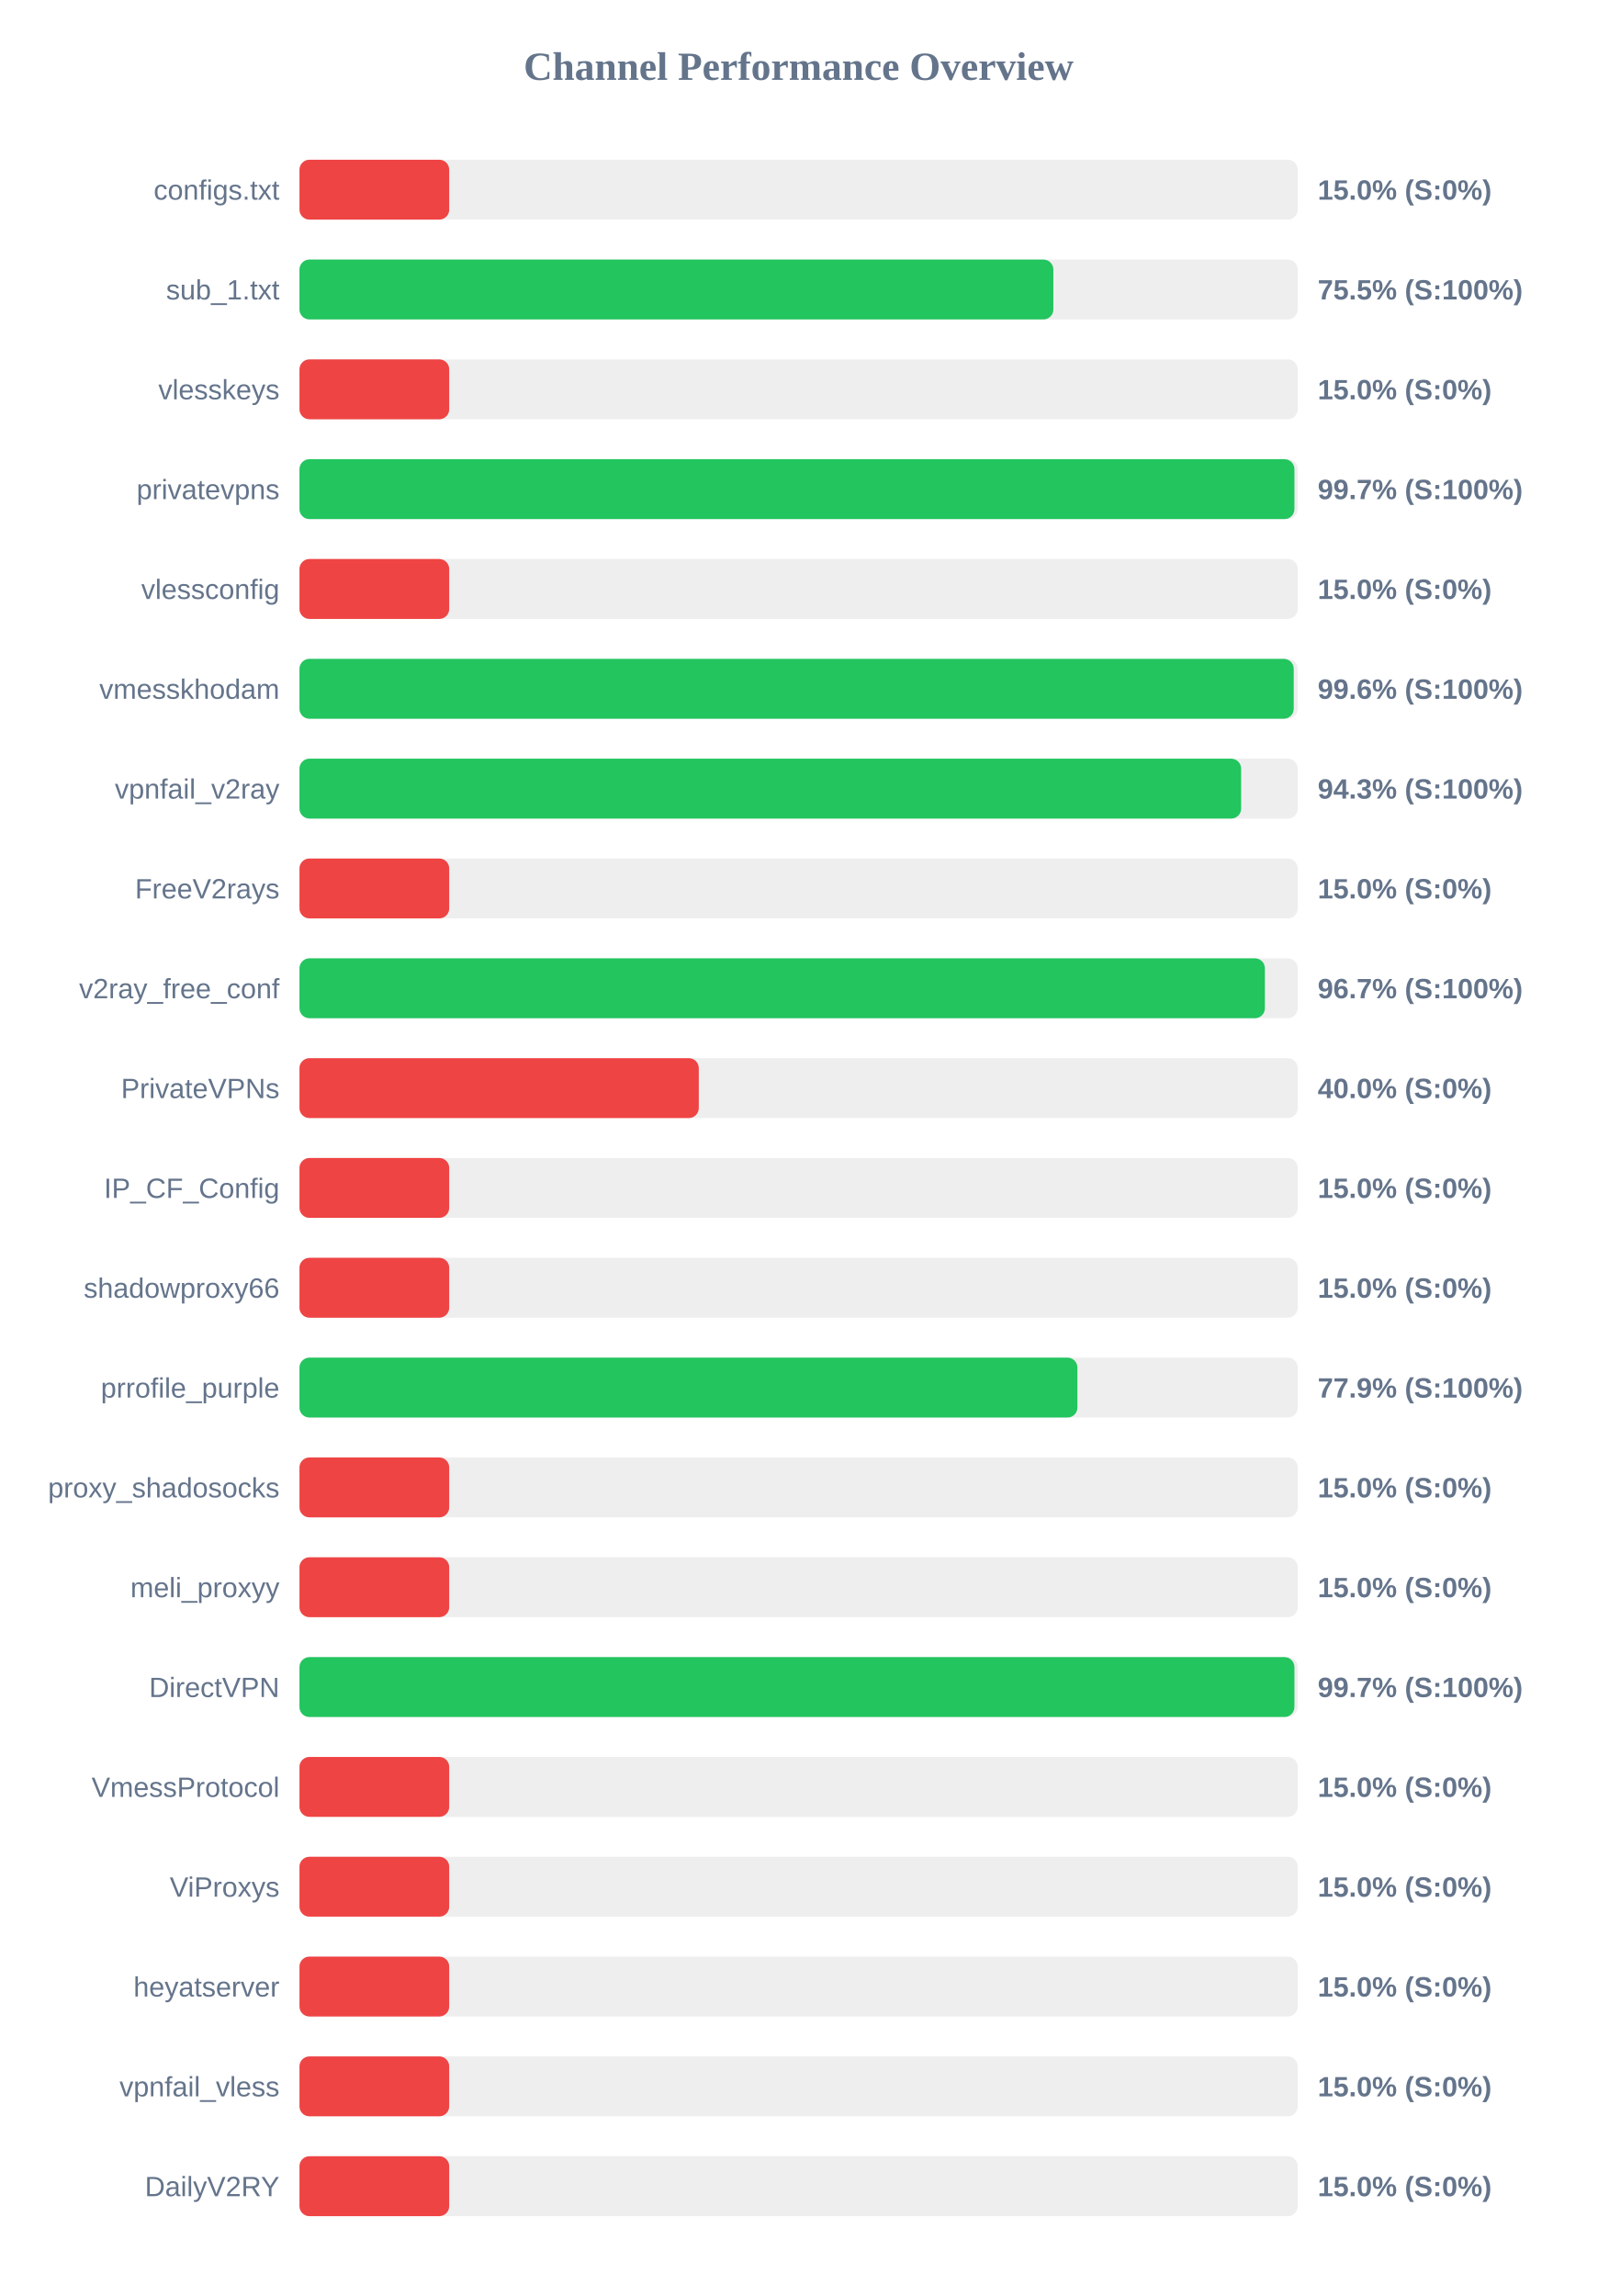
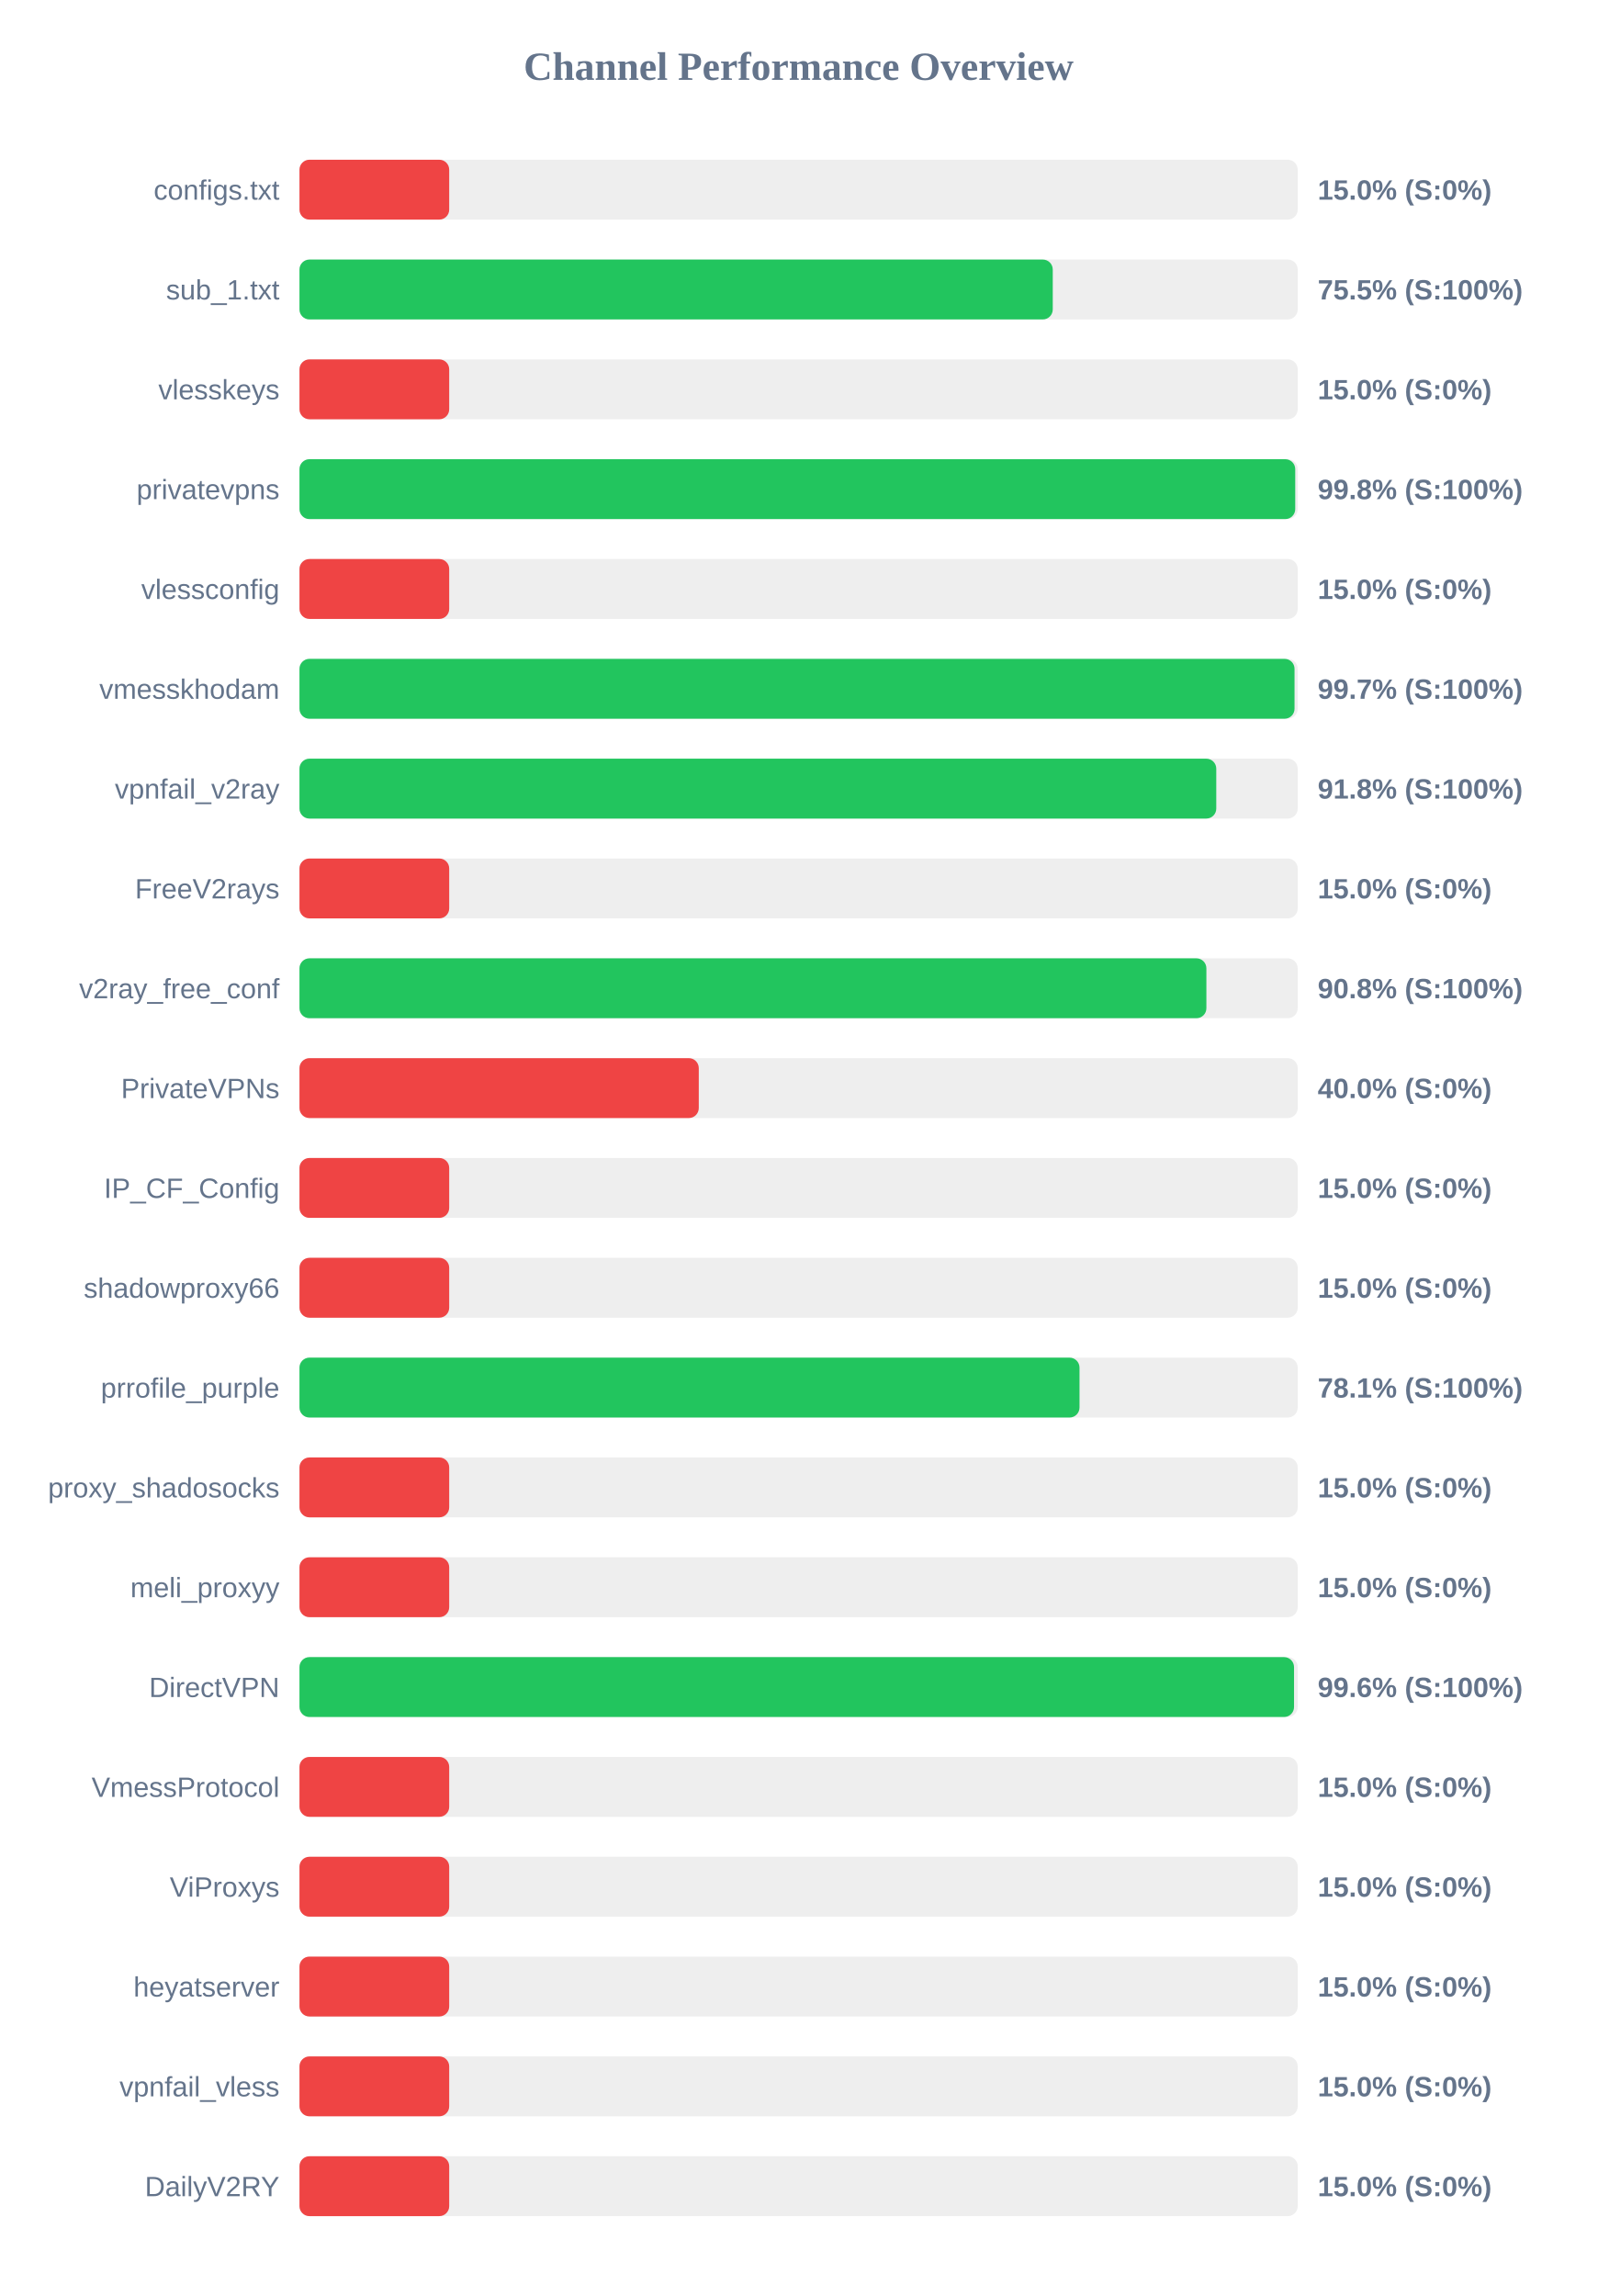
<svg xmlns="http://www.w3.org/2000/svg" width="800" height="1150" version="1.1">
  <style>
        .row { font: 14px Arial; fill: #64748b; }
        .score { font: bold 14px Arial; fill: #64748b; }
    </style>
  <text x="400" y="40" text-anchor="middle" font-size="20px" font-weight="bold" fill="#64748b">Channel Performance Overview</text>
  <rect x="150" y="80" width="500" height="30" fill="#eee" rx="5" />
  <rect x="150" y="80" width="75.0" height="30" fill="#ef4444" rx="5" />
  <text x="140" y="100" text-anchor="end" class="row">configs.txt</text>
  <text x="660" y="100" text-anchor="start" class="score">15.0% (S:0%)</text>
  <rect x="150" y="130" width="500" height="30" fill="#eee" rx="5" />
-   <rect x="150" y="130" width="377.6" height="30" fill="#22c55e" rx="5" />
+   <rect x="150" y="130" width="377.3" height="30" fill="#22c55e" rx="5" />
  <text x="140" y="150" text-anchor="end" class="row">sub_1.txt</text>
  <text x="660" y="150" text-anchor="start" class="score">75.5% (S:100%)</text>
  <rect x="150" y="180" width="500" height="30" fill="#eee" rx="5" />
  <rect x="150" y="180" width="75.0" height="30" fill="#ef4444" rx="5" />
  <text x="140" y="200" text-anchor="end" class="row">vlesskeys</text>
  <text x="660" y="200" text-anchor="start" class="score">15.0% (S:0%)</text>
  <rect x="150" y="230" width="500" height="30" fill="#eee" rx="5" />
-   <rect x="150" y="230" width="498.35" height="30" fill="#22c55e" rx="5" />
+   <rect x="150" y="230" width="498.75" height="30" fill="#22c55e" rx="5" />
  <text x="140" y="250" text-anchor="end" class="row">privatevpns</text>
-   <text x="660" y="250" text-anchor="start" class="score">99.7% (S:100%)</text>
+   <text x="660" y="250" text-anchor="start" class="score">99.8% (S:100%)</text>
  <rect x="150" y="280" width="500" height="30" fill="#eee" rx="5" />
  <rect x="150" y="280" width="75.0" height="30" fill="#ef4444" rx="5" />
  <text x="140" y="300" text-anchor="end" class="row">vlessconfig</text>
  <text x="660" y="300" text-anchor="start" class="score">15.0% (S:0%)</text>
  <rect x="150" y="330" width="500" height="30" fill="#eee" rx="5" />
-   <rect x="150" y="330" width="498.0" height="30" fill="#22c55e" rx="5" />
+   <rect x="150" y="330" width="498.4" height="30" fill="#22c55e" rx="5" />
  <text x="140" y="350" text-anchor="end" class="row">vmesskhodam</text>
-   <text x="660" y="350" text-anchor="start" class="score">99.6% (S:100%)</text>
+   <text x="660" y="350" text-anchor="start" class="score">99.7% (S:100%)</text>
  <rect x="150" y="380" width="500" height="30" fill="#eee" rx="5" />
-   <rect x="150" y="380" width="471.65" height="30" fill="#22c55e" rx="5" />
+   <rect x="150" y="380" width="459.2" height="30" fill="#22c55e" rx="5" />
  <text x="140" y="400" text-anchor="end" class="row">vpnfail_v2ray</text>
-   <text x="660" y="400" text-anchor="start" class="score">94.3% (S:100%)</text>
+   <text x="660" y="400" text-anchor="start" class="score">91.8% (S:100%)</text>
  <rect x="150" y="430" width="500" height="30" fill="#eee" rx="5" />
  <rect x="150" y="430" width="75.0" height="30" fill="#ef4444" rx="5" />
  <text x="140" y="450" text-anchor="end" class="row">FreeV2rays</text>
  <text x="660" y="450" text-anchor="start" class="score">15.0% (S:0%)</text>
  <rect x="150" y="480" width="500" height="30" fill="#eee" rx="5" />
-   <rect x="150" y="480" width="483.55" height="30" fill="#22c55e" rx="5" />
+   <rect x="150" y="480" width="454.25" height="30" fill="#22c55e" rx="5" />
  <text x="140" y="500" text-anchor="end" class="row">v2ray_free_conf</text>
-   <text x="660" y="500" text-anchor="start" class="score">96.7% (S:100%)</text>
+   <text x="660" y="500" text-anchor="start" class="score">90.8% (S:100%)</text>
  <rect x="150" y="530" width="500" height="30" fill="#eee" rx="5" />
  <rect x="150" y="530" width="200.0" height="30" fill="#ef4444" rx="5" />
  <text x="140" y="550" text-anchor="end" class="row">PrivateVPNs</text>
  <text x="660" y="550" text-anchor="start" class="score">40.0% (S:0%)</text>
  <rect x="150" y="580" width="500" height="30" fill="#eee" rx="5" />
  <rect x="150" y="580" width="75.0" height="30" fill="#ef4444" rx="5" />
  <text x="140" y="600" text-anchor="end" class="row">IP_CF_Config</text>
  <text x="660" y="600" text-anchor="start" class="score">15.0% (S:0%)</text>
  <rect x="150" y="630" width="500" height="30" fill="#eee" rx="5" />
  <rect x="150" y="630" width="75.0" height="30" fill="#ef4444" rx="5" />
  <text x="140" y="650" text-anchor="end" class="row">shadowproxy66</text>
  <text x="660" y="650" text-anchor="start" class="score">15.0% (S:0%)</text>
  <rect x="150" y="680" width="500" height="30" fill="#eee" rx="5" />
-   <rect x="150" y="680" width="389.65" height="30" fill="#22c55e" rx="5" />
+   <rect x="150" y="680" width="390.7" height="30" fill="#22c55e" rx="5" />
  <text x="140" y="700" text-anchor="end" class="row">prrofile_purple</text>
-   <text x="660" y="700" text-anchor="start" class="score">77.9% (S:100%)</text>
+   <text x="660" y="700" text-anchor="start" class="score">78.1% (S:100%)</text>
  <rect x="150" y="730" width="500" height="30" fill="#eee" rx="5" />
  <rect x="150" y="730" width="75.0" height="30" fill="#ef4444" rx="5" />
  <text x="140" y="750" text-anchor="end" class="row">proxy_shadosocks</text>
  <text x="660" y="750" text-anchor="start" class="score">15.0% (S:0%)</text>
  <rect x="150" y="780" width="500" height="30" fill="#eee" rx="5" />
  <rect x="150" y="780" width="75.0" height="30" fill="#ef4444" rx="5" />
  <text x="140" y="800" text-anchor="end" class="row">meli_proxyy</text>
  <text x="660" y="800" text-anchor="start" class="score">15.0% (S:0%)</text>
  <rect x="150" y="830" width="500" height="30" fill="#eee" rx="5" />
-   <rect x="150" y="830" width="498.35" height="30" fill="#22c55e" rx="5" />
+   <rect x="150" y="830" width="498.15" height="30" fill="#22c55e" rx="5" />
  <text x="140" y="850" text-anchor="end" class="row">DirectVPN</text>
-   <text x="660" y="850" text-anchor="start" class="score">99.7% (S:100%)</text>
+   <text x="660" y="850" text-anchor="start" class="score">99.6% (S:100%)</text>
  <rect x="150" y="880" width="500" height="30" fill="#eee" rx="5" />
  <rect x="150" y="880" width="75.0" height="30" fill="#ef4444" rx="5" />
  <text x="140" y="900" text-anchor="end" class="row">VmessProtocol</text>
  <text x="660" y="900" text-anchor="start" class="score">15.0% (S:0%)</text>
  <rect x="150" y="930" width="500" height="30" fill="#eee" rx="5" />
  <rect x="150" y="930" width="75.0" height="30" fill="#ef4444" rx="5" />
  <text x="140" y="950" text-anchor="end" class="row">ViProxys</text>
  <text x="660" y="950" text-anchor="start" class="score">15.0% (S:0%)</text>
  <rect x="150" y="980" width="500" height="30" fill="#eee" rx="5" />
  <rect x="150" y="980" width="75.0" height="30" fill="#ef4444" rx="5" />
  <text x="140" y="1000" text-anchor="end" class="row">heyatserver</text>
  <text x="660" y="1000" text-anchor="start" class="score">15.0% (S:0%)</text>
  <rect x="150" y="1030" width="500" height="30" fill="#eee" rx="5" />
  <rect x="150" y="1030" width="75.0" height="30" fill="#ef4444" rx="5" />
  <text x="140" y="1050" text-anchor="end" class="row">vpnfail_vless</text>
  <text x="660" y="1050" text-anchor="start" class="score">15.0% (S:0%)</text>
  <rect x="150" y="1080" width="500" height="30" fill="#eee" rx="5" />
  <rect x="150" y="1080" width="75.0" height="30" fill="#ef4444" rx="5" />
  <text x="140" y="1100" text-anchor="end" class="row">DailyV2RY</text>
  <text x="660" y="1100" text-anchor="start" class="score">15.0% (S:0%)</text>
</svg>
